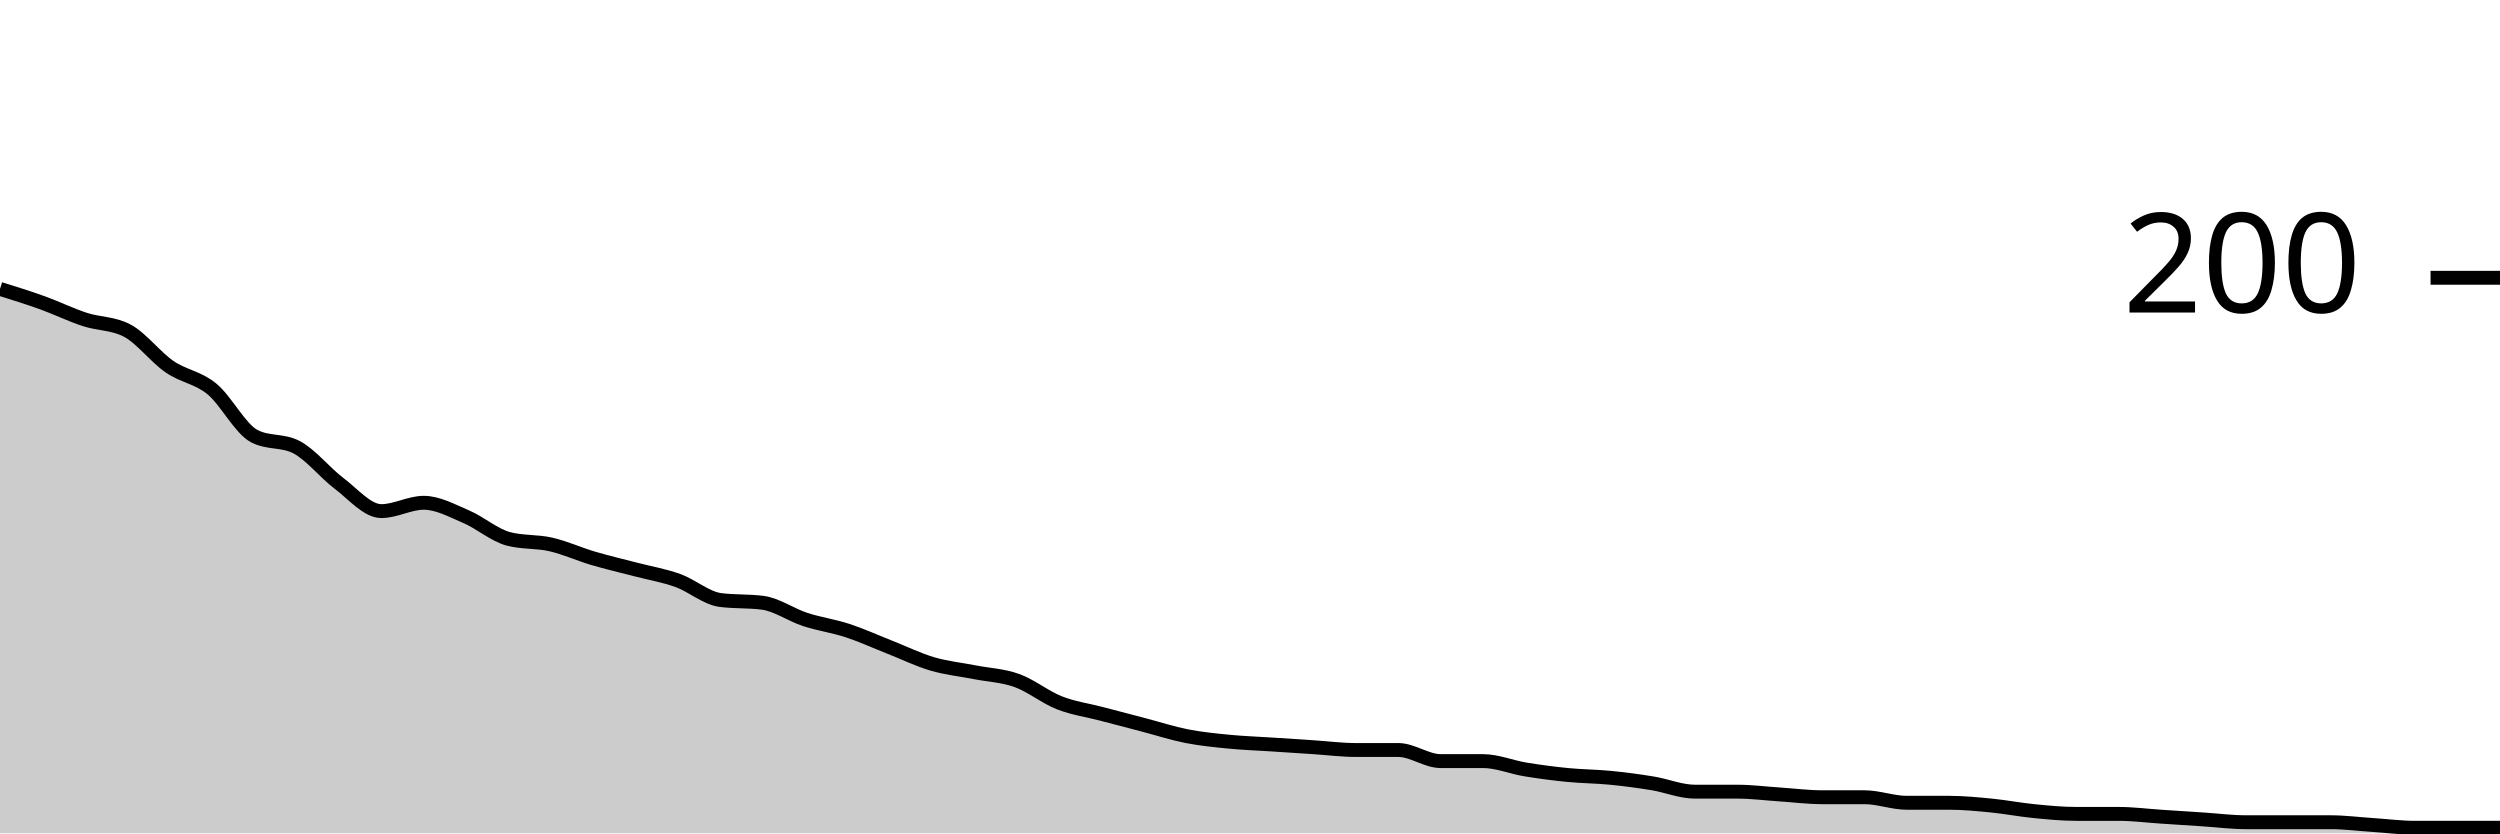
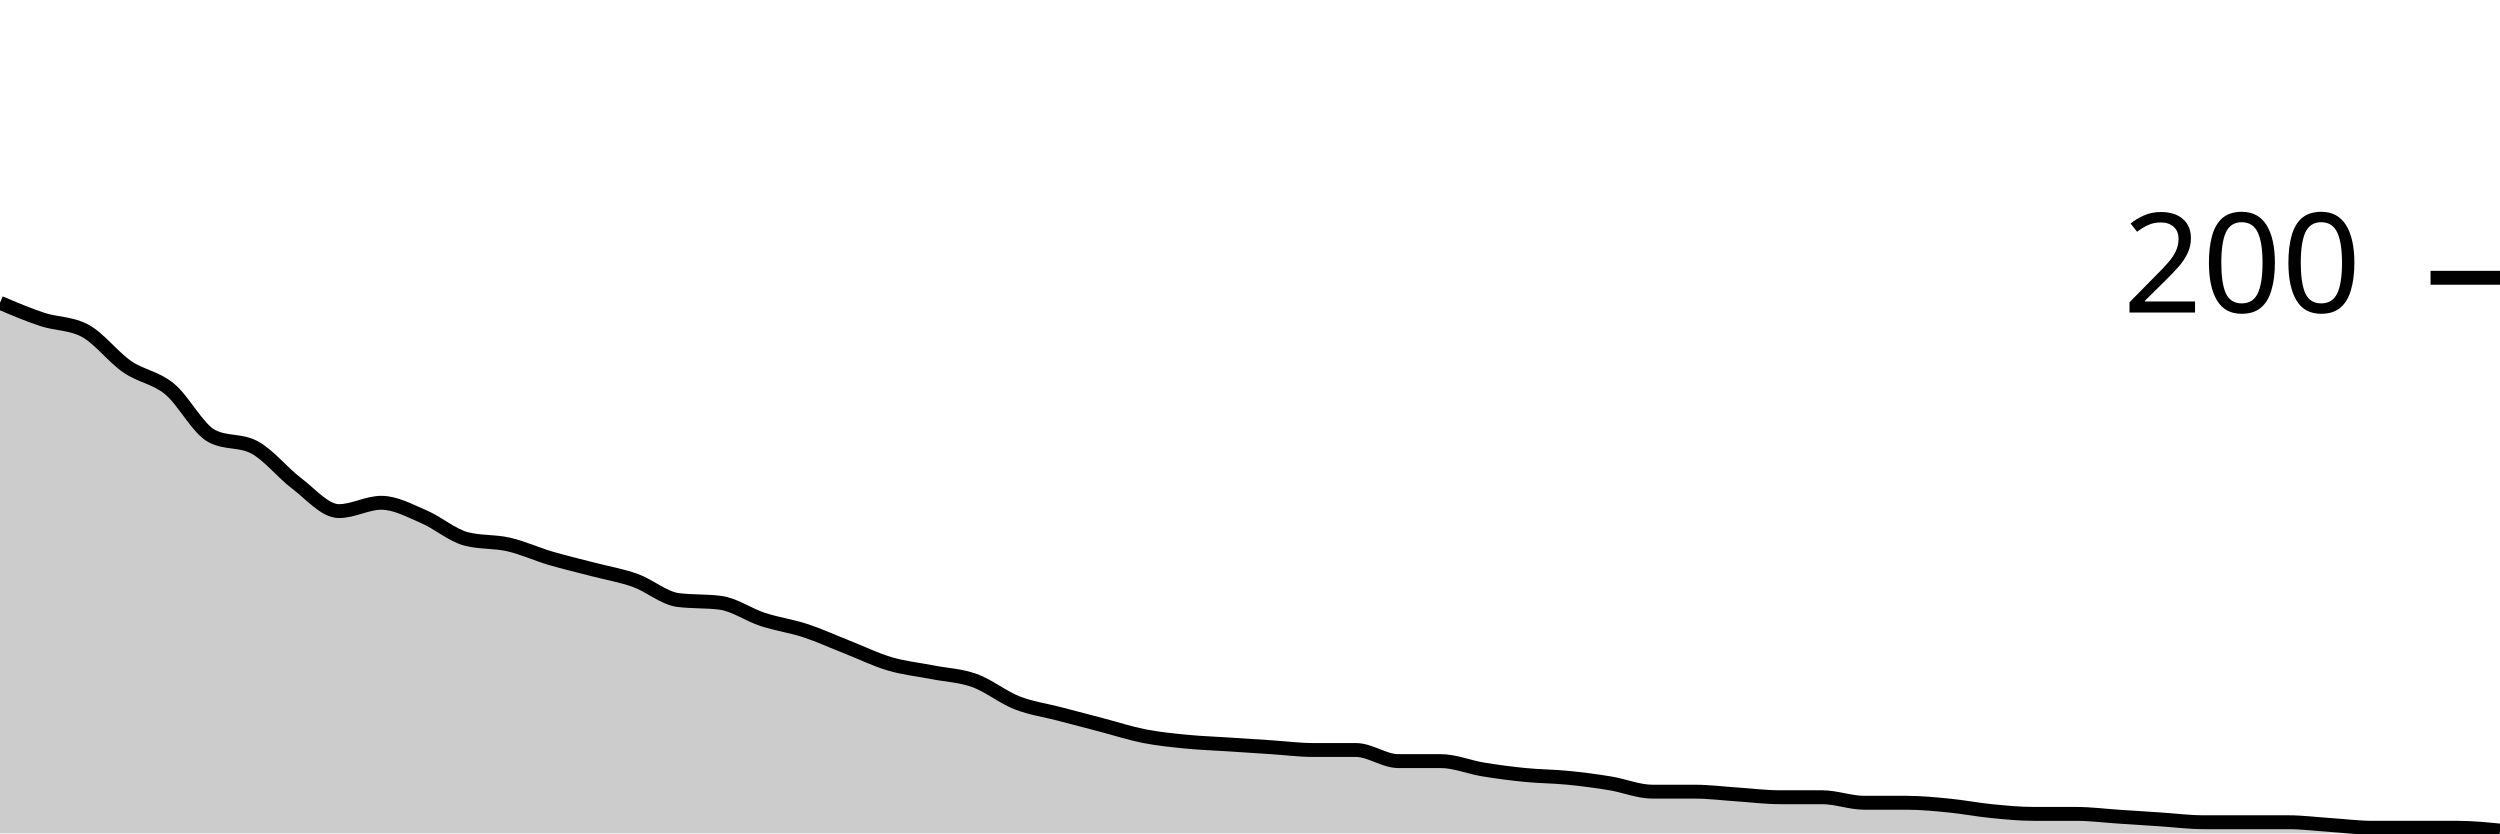
<svg xmlns="http://www.w3.org/2000/svg" viewBox="0 0 180 60">
  <g transform="translate(0,20)">
-     <path class="area" fill="rgba(0, 0, 0, 0.2)" d="M0,0.8C1.017,1.117,2.034,1.433,3.051,1.8C4.068,2.167,5.085,2.667,6.102,3C7.119,3.333,8.136,3.267,9.153,3.8C10.169,4.333,11.186,5.7,12.203,6.4C13.22,7.1,14.237,7.167,15.254,8C16.271,8.833,17.288,10.867,18.305,11.4C19.322,11.933,20.339,11.667,21.356,12.2C22.373,12.733,23.39,14.033,24.407,14.8C25.424,15.567,26.441,16.8,27.458,16.8C28.475,16.8,29.492,16.2,30.508,16.2C31.525,16.2,32.542,16.767,33.559,17.2C34.576,17.633,35.593,18.533,36.61,18.8C37.627,19.067,38.644,18.967,39.661,19.2C40.678,19.433,41.695,19.9,42.712,20.2C43.729,20.5,44.746,20.733,45.763,21C46.78,21.267,47.797,21.433,48.814,21.8C49.831,22.167,50.847,23.067,51.864,23.2C52.881,23.333,53.898,23.267,54.915,23.4C55.932,23.533,56.949,24.267,57.966,24.6C58.983,24.933,60,25.067,61.017,25.4C62.034,25.733,63.051,26.2,64.068,26.6C65.085,27,66.102,27.5,67.119,27.8C68.136,28.1,69.153,28.2,70.169,28.4C71.186,28.6,72.203,28.633,73.22,29C74.237,29.367,75.254,30.2,76.271,30.6C77.288,31,78.305,31.133,79.322,31.4C80.339,31.667,81.356,31.933,82.373,32.2C83.39,32.467,84.407,32.8,85.424,33C86.441,33.2,87.458,33.3,88.475,33.4C89.492,33.5,90.508,33.533,91.525,33.6C92.542,33.667,93.559,33.733,94.576,33.8C95.593,33.867,96.61,34,97.627,34C98.644,34,99.661,34,100.678,34C101.695,34,102.712,34.8,103.729,34.8C104.746,34.8,105.763,34.8,106.78,34.8C107.797,34.8,108.814,35.233,109.831,35.4C110.847,35.567,111.864,35.7,112.881,35.8C113.898,35.9,114.915,35.9,115.932,36C116.949,36.1,117.966,36.233,118.983,36.4C120,36.567,121.017,37,122.034,37C123.051,37,124.068,37,125.085,37C126.102,37,127.119,37.133,128.136,37.2C129.153,37.267,130.169,37.4,131.186,37.4C132.203,37.4,133.22,37.4,134.237,37.4C135.254,37.4,136.271,37.8,137.288,37.8C138.305,37.8,139.322,37.8,140.339,37.8C141.356,37.8,142.373,37.9,143.39,38C144.407,38.1,145.424,38.3,146.441,38.4C147.458,38.5,148.475,38.6,149.492,38.6C150.508,38.6,151.525,38.6,152.542,38.6C153.559,38.6,154.576,38.733,155.593,38.8C156.61,38.867,157.627,38.933,158.644,39C159.661,39.067,160.678,39.2,161.695,39.2C162.712,39.2,163.729,39.2,164.746,39.2C165.763,39.2,166.78,39.2,167.797,39.2C168.814,39.2,169.831,39.333,170.847,39.4C171.864,39.467,172.881,39.6,173.898,39.6C174.915,39.6,175.932,39.6,176.949,39.6C177.966,39.6,178.983,39.6,180,39.6L180,40C178.983,40,177.966,40,176.949,40C175.932,40,174.915,40,173.898,40C172.881,40,171.864,40,170.847,40C169.831,40,168.814,40,167.797,40C166.78,40,165.763,40,164.746,40C163.729,40,162.712,40,161.695,40C160.678,40,159.661,40,158.644,40C157.627,40,156.61,40,155.593,40C154.576,40,153.559,40,152.542,40C151.525,40,150.508,40,149.492,40C148.475,40,147.458,40,146.441,40C145.424,40,144.407,40,143.39,40C142.373,40,141.356,40,140.339,40C139.322,40,138.305,40,137.288,40C136.271,40,135.254,40,134.237,40C133.22,40,132.203,40,131.186,40C130.169,40,129.153,40,128.136,40C127.119,40,126.102,40,125.085,40C124.068,40,123.051,40,122.034,40C121.017,40,120,40,118.983,40C117.966,40,116.949,40,115.932,40C114.915,40,113.898,40,112.881,40C111.864,40,110.847,40,109.831,40C108.814,40,107.797,40,106.78,40C105.763,40,104.746,40,103.729,40C102.712,40,101.695,40,100.678,40C99.661,40,98.644,40,97.627,40C96.61,40,95.593,40,94.576,40C93.559,40,92.542,40,91.525,40C90.508,40,89.492,40,88.475,40C87.458,40,86.441,40,85.424,40C84.407,40,83.39,40,82.373,40C81.356,40,80.339,40,79.322,40C78.305,40,77.288,40,76.271,40C75.254,40,74.237,40,73.22,40C72.203,40,71.186,40,70.169,40C69.153,40,68.136,40,67.119,40C66.102,40,65.085,40,64.068,40C63.051,40,62.034,40,61.017,40C60,40,58.983,40,57.966,40C56.949,40,55.932,40,54.915,40C53.898,40,52.881,40,51.864,40C50.847,40,49.831,40,48.814,40C47.797,40,46.78,40,45.763,40C44.746,40,43.729,40,42.712,40C41.695,40,40.678,40,39.661,40C38.644,40,37.627,40,36.61,40C35.593,40,34.576,40,33.559,40C32.542,40,31.525,40,30.508,40C29.492,40,28.475,40,27.458,40C26.441,40,25.424,40,24.407,40C23.39,40,22.373,40,21.356,40C20.339,40,19.322,40,18.305,40C17.288,40,16.271,40,15.254,40C14.237,40,13.22,40,12.203,40C11.186,40,10.169,40,9.153,40C8.136,40,7.119,40,6.102,40C5.085,40,4.068,40,3.051,40C2.034,40,1.017,40,0,40Z" />
-     <path class="line" stroke="black" fill="none" d="M0,0.8C1.017,1.117,2.034,1.433,3.051,1.8C4.068,2.167,5.085,2.667,6.102,3C7.119,3.333,8.136,3.267,9.153,3.8C10.169,4.333,11.186,5.7,12.203,6.4C13.22,7.1,14.237,7.167,15.254,8C16.271,8.833,17.288,10.867,18.305,11.4C19.322,11.933,20.339,11.667,21.356,12.2C22.373,12.733,23.39,14.033,24.407,14.8C25.424,15.567,26.441,16.8,27.458,16.8C28.475,16.8,29.492,16.2,30.508,16.2C31.525,16.2,32.542,16.767,33.559,17.2C34.576,17.633,35.593,18.533,36.61,18.8C37.627,19.067,38.644,18.967,39.661,19.2C40.678,19.433,41.695,19.9,42.712,20.2C43.729,20.5,44.746,20.733,45.763,21C46.78,21.267,47.797,21.433,48.814,21.8C49.831,22.167,50.847,23.067,51.864,23.2C52.881,23.333,53.898,23.267,54.915,23.4C55.932,23.533,56.949,24.267,57.966,24.6C58.983,24.933,60,25.067,61.017,25.4C62.034,25.733,63.051,26.2,64.068,26.6C65.085,27,66.102,27.5,67.119,27.8C68.136,28.1,69.153,28.2,70.169,28.4C71.186,28.6,72.203,28.633,73.22,29C74.237,29.367,75.254,30.2,76.271,30.6C77.288,31,78.305,31.133,79.322,31.4C80.339,31.667,81.356,31.933,82.373,32.2C83.39,32.467,84.407,32.8,85.424,33C86.441,33.2,87.458,33.3,88.475,33.4C89.492,33.5,90.508,33.533,91.525,33.6C92.542,33.667,93.559,33.733,94.576,33.8C95.593,33.867,96.61,34,97.627,34C98.644,34,99.661,34,100.678,34C101.695,34,102.712,34.8,103.729,34.8C104.746,34.8,105.763,34.8,106.78,34.8C107.797,34.8,108.814,35.233,109.831,35.4C110.847,35.567,111.864,35.7,112.881,35.8C113.898,35.9,114.915,35.9,115.932,36C116.949,36.1,117.966,36.233,118.983,36.4C120,36.567,121.017,37,122.034,37C123.051,37,124.068,37,125.085,37C126.102,37,127.119,37.133,128.136,37.2C129.153,37.267,130.169,37.4,131.186,37.4C132.203,37.4,133.22,37.4,134.237,37.4C135.254,37.4,136.271,37.8,137.288,37.8C138.305,37.8,139.322,37.8,140.339,37.8C141.356,37.8,142.373,37.9,143.39,38C144.407,38.1,145.424,38.3,146.441,38.4C147.458,38.5,148.475,38.6,149.492,38.6C150.508,38.6,151.525,38.6,152.542,38.6C153.559,38.6,154.576,38.733,155.593,38.8C156.61,38.867,157.627,38.933,158.644,39C159.661,39.067,160.678,39.2,161.695,39.2C162.712,39.2,163.729,39.2,164.746,39.2C165.763,39.2,166.78,39.2,167.797,39.2C168.814,39.2,169.831,39.333,170.847,39.4C171.864,39.467,172.881,39.6,173.898,39.6C174.915,39.6,175.932,39.6,176.949,39.6C177.966,39.6,178.983,39.6,180,39.6" />
+     <path class="area" fill="rgba(0, 0, 0, 0.2)" d="M0,1.8C1.017,2.233,2.034,2.667,3.051,3C4.068,3.333,5.085,3.267,6.102,3.8C7.119,4.333,8.136,5.7,9.153,6.4C10.169,7.1,11.186,7.167,12.203,8C13.22,8.833,14.237,10.867,15.254,11.4C16.271,11.933,17.288,11.667,18.305,12.2C19.322,12.733,20.339,14.033,21.356,14.8C22.373,15.567,23.39,16.8,24.407,16.8C25.424,16.8,26.441,16.2,27.458,16.2C28.475,16.2,29.492,16.767,30.508,17.2C31.525,17.633,32.542,18.533,33.559,18.8C34.576,19.067,35.593,18.967,36.61,19.2C37.627,19.433,38.644,19.9,39.661,20.2C40.678,20.5,41.695,20.733,42.712,21C43.729,21.267,44.746,21.433,45.763,21.8C46.78,22.167,47.797,23.067,48.814,23.2C49.831,23.333,50.847,23.267,51.864,23.4C52.881,23.533,53.898,24.267,54.915,24.6C55.932,24.933,56.949,25.067,57.966,25.4C58.983,25.733,60,26.2,61.017,26.6C62.034,27,63.051,27.5,64.068,27.8C65.085,28.1,66.102,28.2,67.119,28.4C68.136,28.6,69.153,28.633,70.169,29C71.186,29.367,72.203,30.2,73.22,30.6C74.237,31,75.254,31.133,76.271,31.4C77.288,31.667,78.305,31.933,79.322,32.2C80.339,32.467,81.356,32.8,82.373,33C83.39,33.2,84.407,33.3,85.424,33.4C86.441,33.5,87.458,33.533,88.475,33.6C89.492,33.667,90.508,33.733,91.525,33.8C92.542,33.867,93.559,34,94.576,34C95.593,34,96.61,34,97.627,34C98.644,34,99.661,34.8,100.678,34.8C101.695,34.8,102.712,34.8,103.729,34.8C104.746,34.8,105.763,35.233,106.78,35.4C107.797,35.567,108.814,35.7,109.831,35.8C110.847,35.9,111.864,35.9,112.881,36C113.898,36.1,114.915,36.233,115.932,36.4C116.949,36.567,117.966,37,118.983,37C120,37,121.017,37,122.034,37C123.051,37,124.068,37.133,125.085,37.2C126.102,37.267,127.119,37.4,128.136,37.4C129.153,37.4,130.169,37.4,131.186,37.4C132.203,37.4,133.22,37.8,134.237,37.8C135.254,37.8,136.271,37.8,137.288,37.8C138.305,37.8,139.322,37.9,140.339,38C141.356,38.1,142.373,38.3,143.39,38.4C144.407,38.5,145.424,38.6,146.441,38.6C147.458,38.6,148.475,38.6,149.492,38.6C150.508,38.6,151.525,38.733,152.542,38.8C153.559,38.867,154.576,38.933,155.593,39C156.61,39.067,157.627,39.2,158.644,39.2C159.661,39.2,160.678,39.2,161.695,39.2C162.712,39.2,163.729,39.2,164.746,39.2C165.763,39.2,166.78,39.333,167.797,39.4C168.814,39.467,169.831,39.6,170.847,39.6C171.864,39.6,172.881,39.6,173.898,39.6C174.915,39.6,175.932,39.6,176.949,39.6C177.966,39.6,178.983,39.7,180,39.8L180,40C178.983,40,177.966,40,176.949,40C175.932,40,174.915,40,173.898,40C172.881,40,171.864,40,170.847,40C169.831,40,168.814,40,167.797,40C166.78,40,165.763,40,164.746,40C163.729,40,162.712,40,161.695,40C160.678,40,159.661,40,158.644,40C157.627,40,156.61,40,155.593,40C154.576,40,153.559,40,152.542,40C151.525,40,150.508,40,149.492,40C148.475,40,147.458,40,146.441,40C145.424,40,144.407,40,143.39,40C142.373,40,141.356,40,140.339,40C139.322,40,138.305,40,137.288,40C136.271,40,135.254,40,134.237,40C133.22,40,132.203,40,131.186,40C130.169,40,129.153,40,128.136,40C127.119,40,126.102,40,125.085,40C124.068,40,123.051,40,122.034,40C121.017,40,120,40,118.983,40C117.966,40,116.949,40,115.932,40C114.915,40,113.898,40,112.881,40C111.864,40,110.847,40,109.831,40C108.814,40,107.797,40,106.78,40C105.763,40,104.746,40,103.729,40C102.712,40,101.695,40,100.678,40C99.661,40,98.644,40,97.627,40C96.61,40,95.593,40,94.576,40C93.559,40,92.542,40,91.525,40C90.508,40,89.492,40,88.475,40C87.458,40,86.441,40,85.424,40C84.407,40,83.39,40,82.373,40C81.356,40,80.339,40,79.322,40C78.305,40,77.288,40,76.271,40C75.254,40,74.237,40,73.22,40C72.203,40,71.186,40,70.169,40C69.153,40,68.136,40,67.119,40C66.102,40,65.085,40,64.068,40C63.051,40,62.034,40,61.017,40C60,40,58.983,40,57.966,40C56.949,40,55.932,40,54.915,40C53.898,40,52.881,40,51.864,40C50.847,40,49.831,40,48.814,40C47.797,40,46.78,40,45.763,40C44.746,40,43.729,40,42.712,40C41.695,40,40.678,40,39.661,40C38.644,40,37.627,40,36.61,40C35.593,40,34.576,40,33.559,40C32.542,40,31.525,40,30.508,40C29.492,40,28.475,40,27.458,40C26.441,40,25.424,40,24.407,40C23.39,40,22.373,40,21.356,40C20.339,40,19.322,40,18.305,40C17.288,40,16.271,40,15.254,40C14.237,40,13.22,40,12.203,40C11.186,40,10.169,40,9.153,40C8.136,40,7.119,40,6.102,40C5.085,40,4.068,40,3.051,40C2.034,40,1.017,40,0,40Z" />
+     <path class="line" stroke="black" fill="none" d="M0,1.8C1.017,2.233,2.034,2.667,3.051,3C4.068,3.333,5.085,3.267,6.102,3.8C7.119,4.333,8.136,5.7,9.153,6.4C10.169,7.1,11.186,7.167,12.203,8C13.22,8.833,14.237,10.867,15.254,11.4C16.271,11.933,17.288,11.667,18.305,12.2C19.322,12.733,20.339,14.033,21.356,14.8C22.373,15.567,23.39,16.8,24.407,16.8C25.424,16.8,26.441,16.2,27.458,16.2C28.475,16.2,29.492,16.767,30.508,17.2C31.525,17.633,32.542,18.533,33.559,18.8C34.576,19.067,35.593,18.967,36.61,19.2C37.627,19.433,38.644,19.9,39.661,20.2C40.678,20.5,41.695,20.733,42.712,21C43.729,21.267,44.746,21.433,45.763,21.8C46.78,22.167,47.797,23.067,48.814,23.2C49.831,23.333,50.847,23.267,51.864,23.4C52.881,23.533,53.898,24.267,54.915,24.6C55.932,24.933,56.949,25.067,57.966,25.4C58.983,25.733,60,26.2,61.017,26.6C62.034,27,63.051,27.5,64.068,27.8C65.085,28.1,66.102,28.2,67.119,28.4C68.136,28.6,69.153,28.633,70.169,29C71.186,29.367,72.203,30.2,73.22,30.6C74.237,31,75.254,31.133,76.271,31.4C77.288,31.667,78.305,31.933,79.322,32.2C80.339,32.467,81.356,32.8,82.373,33C83.39,33.2,84.407,33.3,85.424,33.4C86.441,33.5,87.458,33.533,88.475,33.6C89.492,33.667,90.508,33.733,91.525,33.8C92.542,33.867,93.559,34,94.576,34C95.593,34,96.61,34,97.627,34C98.644,34,99.661,34.8,100.678,34.8C101.695,34.8,102.712,34.8,103.729,34.8C104.746,34.8,105.763,35.233,106.78,35.4C107.797,35.567,108.814,35.7,109.831,35.8C110.847,35.9,111.864,35.9,112.881,36C113.898,36.1,114.915,36.233,115.932,36.4C116.949,36.567,117.966,37,118.983,37C120,37,121.017,37,122.034,37C123.051,37,124.068,37.133,125.085,37.2C126.102,37.267,127.119,37.4,128.136,37.4C129.153,37.4,130.169,37.4,131.186,37.4C132.203,37.4,133.22,37.8,134.237,37.8C135.254,37.8,136.271,37.8,137.288,37.8C138.305,37.8,139.322,37.9,140.339,38C141.356,38.1,142.373,38.3,143.39,38.4C144.407,38.5,145.424,38.6,146.441,38.6C147.458,38.6,148.475,38.6,149.492,38.6C150.508,38.6,151.525,38.733,152.542,38.8C153.559,38.867,154.576,38.933,155.593,39C156.61,39.067,157.627,39.2,158.644,39.2C159.661,39.2,160.678,39.2,161.695,39.2C162.712,39.2,163.729,39.2,164.746,39.2C165.763,39.2,166.78,39.333,167.797,39.4C168.814,39.467,169.831,39.6,170.847,39.6C171.864,39.6,172.881,39.6,173.898,39.6C174.915,39.6,175.932,39.6,176.949,39.6C177.966,39.6,178.983,39.7,180,39.8" />
    <path class="axis-ceiling" stroke-width="1" stroke="black" fill="none" d="M175,0L180,0" />
    <text class="axis-ceiling-label" font-family="sans-serif" text-anchor="end" font-size="10px" x="170" y="2.5">200</text>
  </g>
</svg>
